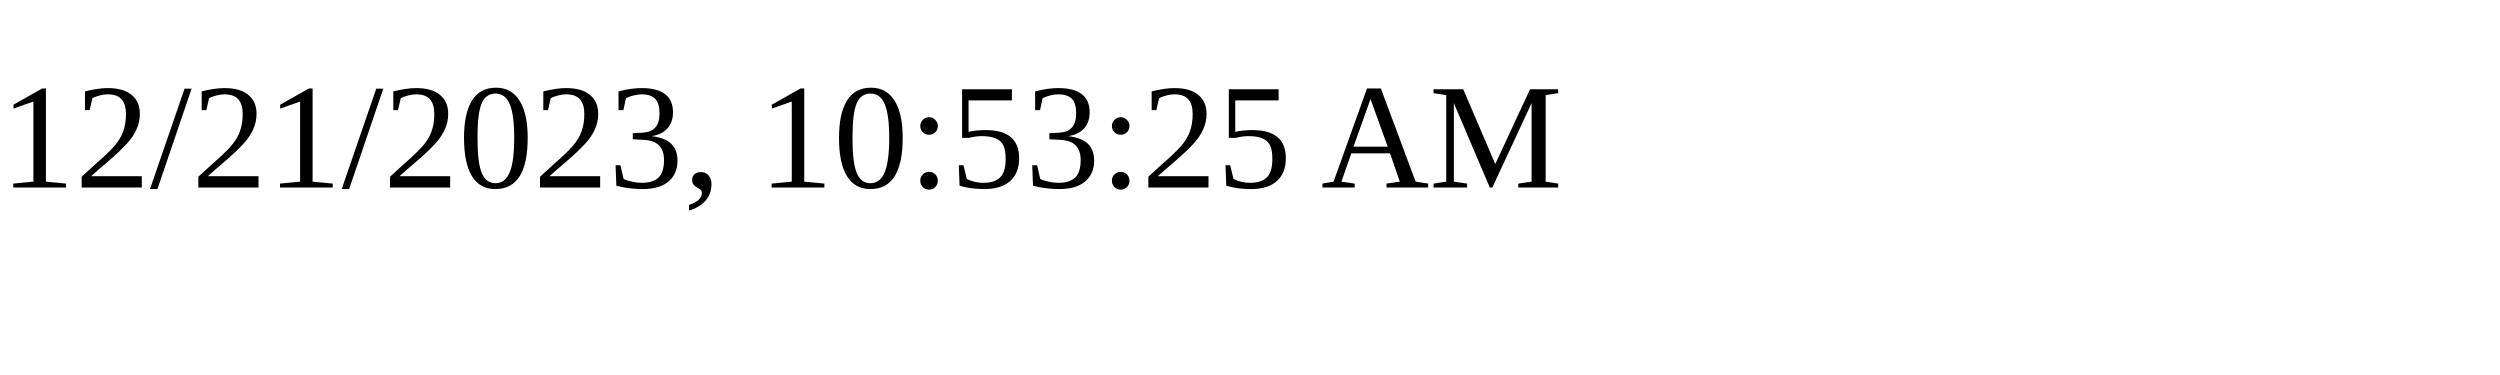
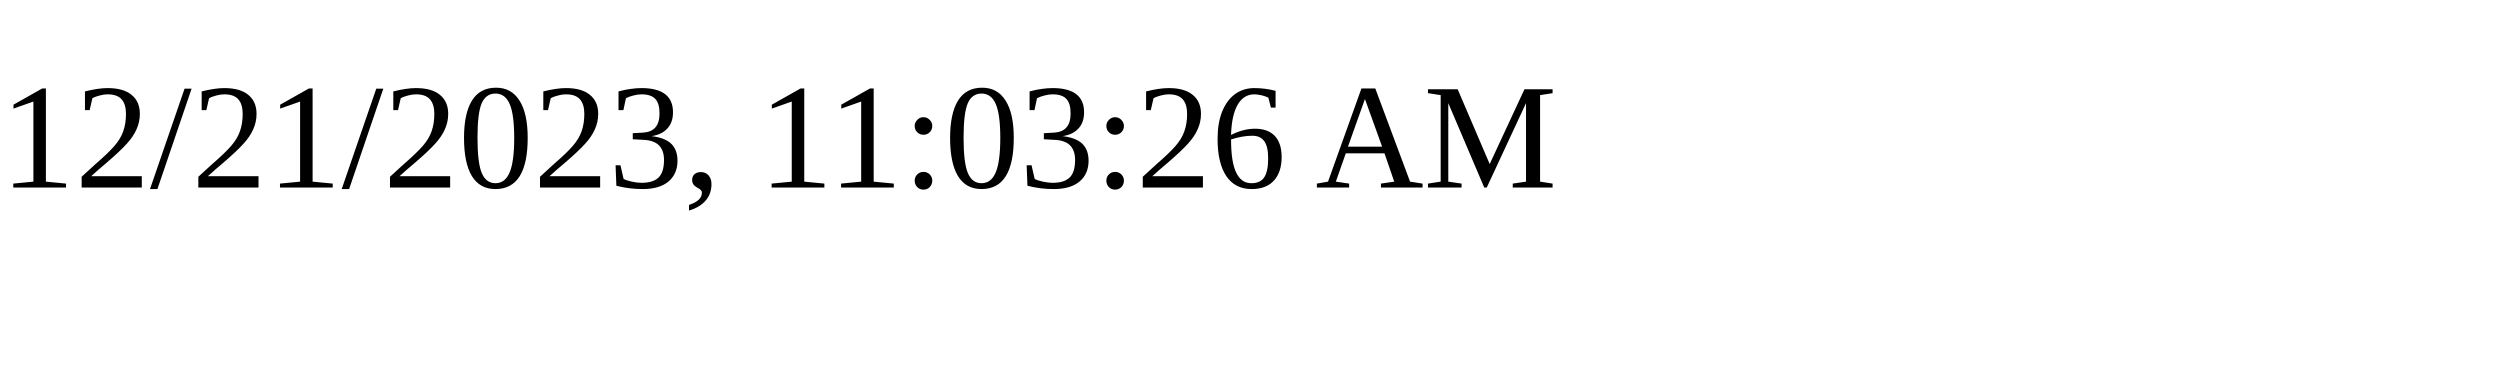
<svg xmlns="http://www.w3.org/2000/svg" height="30" width="200">
-   <text x="0" y="15">12/21/2023, 10:53:25 AM</text>
+   <text x="0" y="15">12/21/2023, 11:03:26 AM</text>
</svg>
